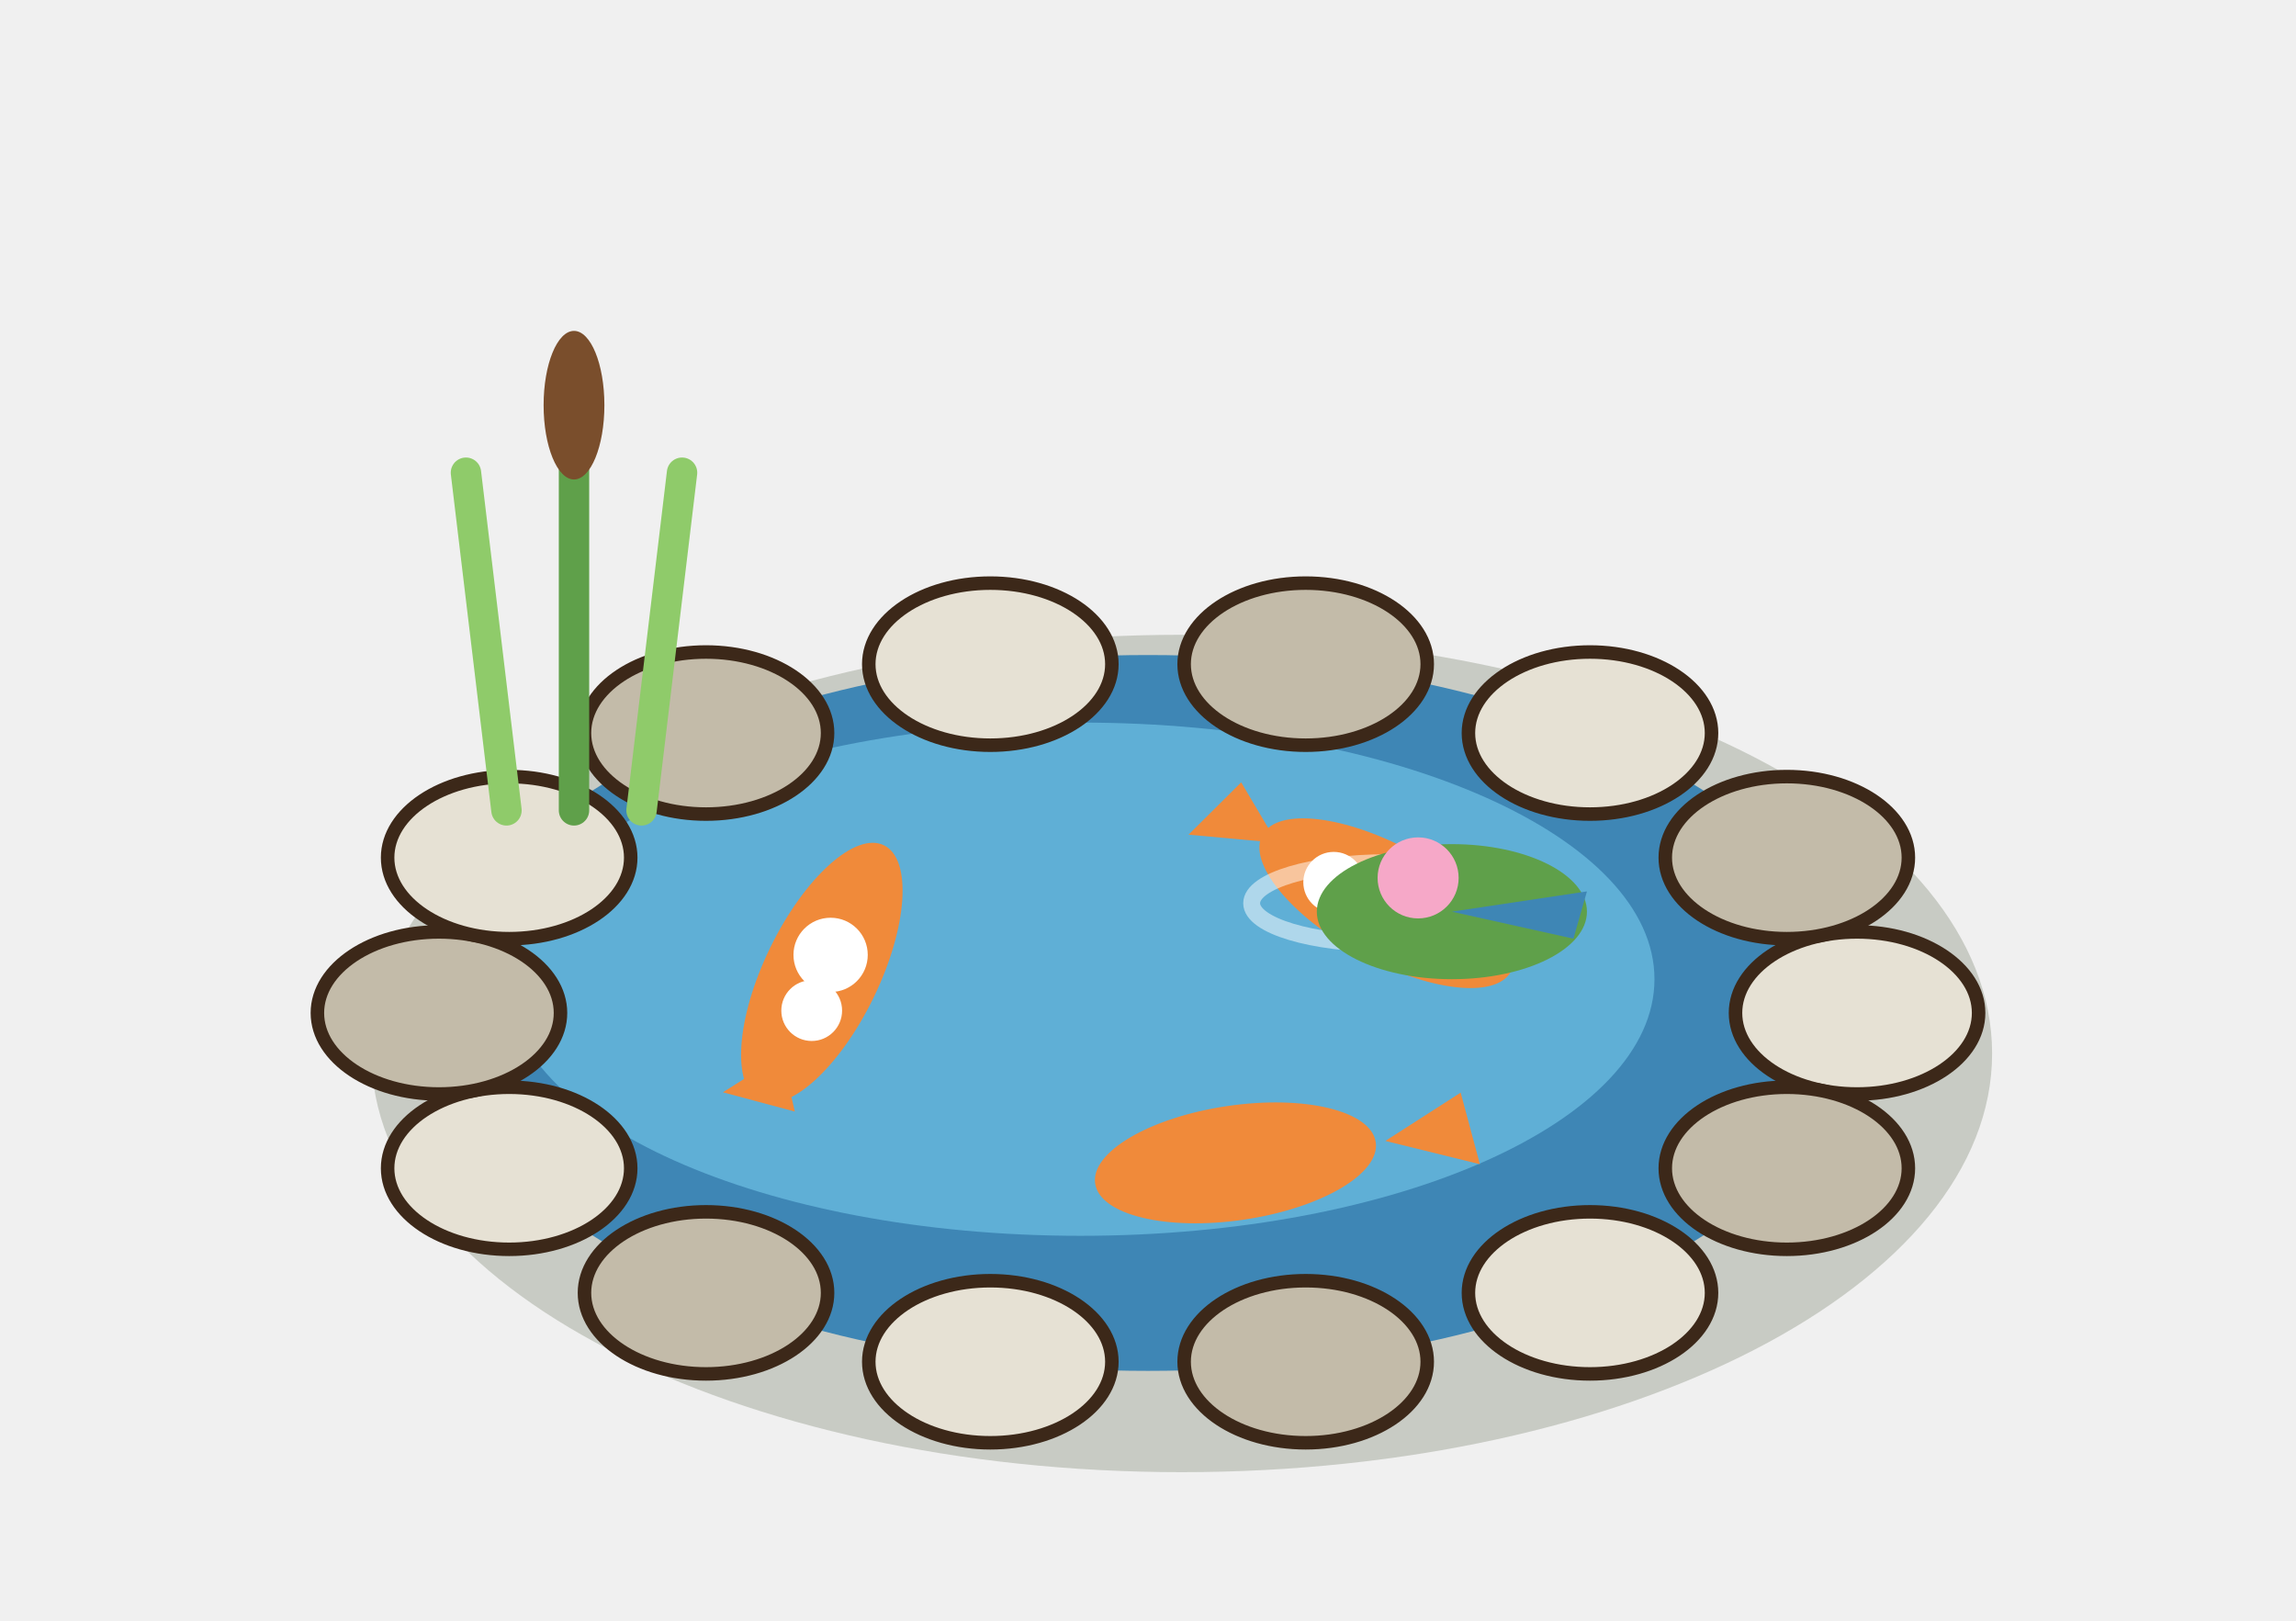
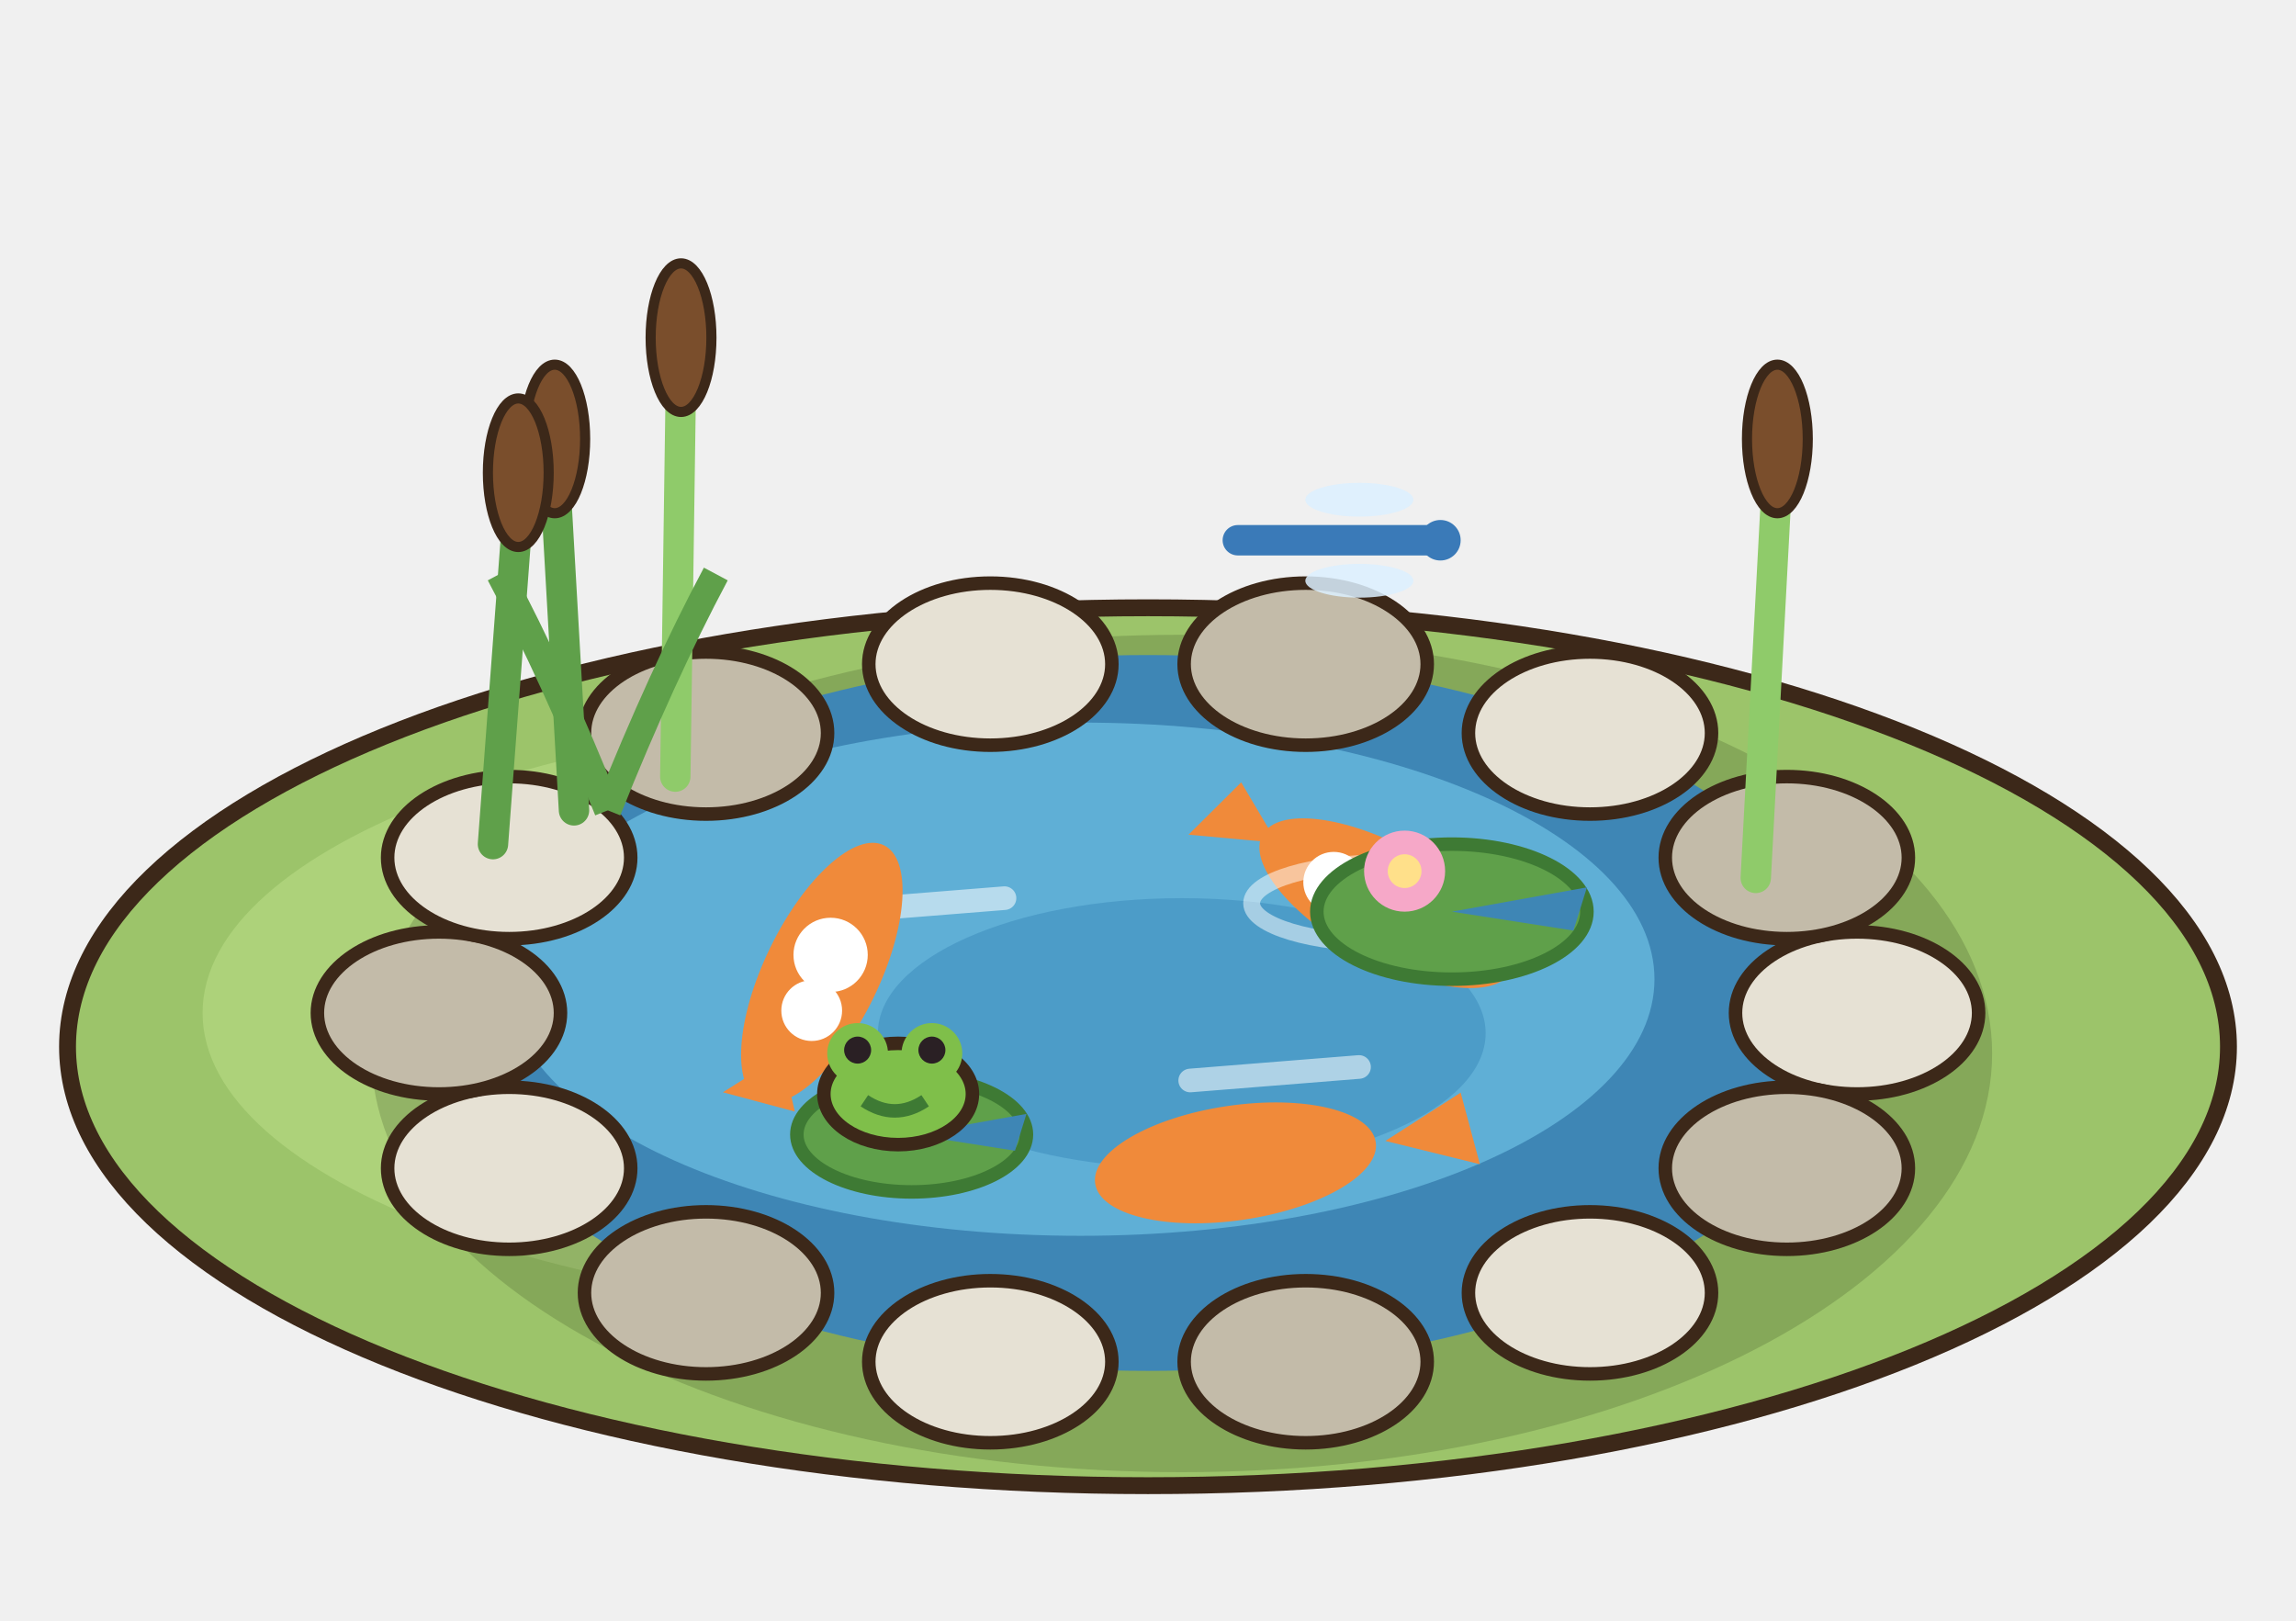
<svg xmlns="http://www.w3.org/2000/svg" width="85" height="60" viewBox="-42.5 -37.5 85 60">
  <g transform="scale(1.25)">
+     <ellipse cx="0" cy="1" rx="32" ry="13" fill="#9CC46A" stroke="#3C2819" stroke-width="0.5" />
+     <ellipse cx="-4" cy="0" rx="24" ry="9" fill="#ADD27A" />
    <ellipse cx="1" cy="1.2" rx="24" ry="12.4" fill="rgba(40,55,20,.2)" />
    <ellipse cx="0" cy="0" rx="21" ry="10.6" fill="#3E86B5" />
    <ellipse cx="-2" cy="-1" rx="17" ry="7.6" fill="#5FAFD6" />
+     <ellipse cx="1" cy="0.6" rx="9" ry="4" fill="#4C9CC8" />
+     <line x1="-9.25" y1="-3" x2="-4.25" y2="-3.4" stroke="rgba(255,255,255,.55)" stroke-width="0.7" stroke-linecap="round" />
+     <line x1="1.25" y1="2" x2="6.25" y2="1.6" stroke="rgba(255,255,255,.55)" stroke-width="0.7" stroke-linecap="round" />
    <polygon points="3.82,-5.04 2.76,-6.83 1.2,-5.28" fill="#F08A3A" />
    <ellipse cx="7.07" cy="-3.25" rx="4.2" ry="1.7" fill="#F08A3A" transform="rotate(28.81 7.07 -3.25)" />
    <circle cx="7.78" cy="-2.86" r="1.1" fill="#FFFFFF" />
    <circle cx="5.5" cy="-3.87" r="0.9" fill="#FFFFFF" />
    <polygon points="7.03,3.79 9.83,4.48 9.26,2.36" fill="#F08A3A" />
    <ellipse cx="2.59" cy="4.44" rx="4.2" ry="1.7" fill="#F08A3A" transform="rotate(171.62 2.59 4.44)" />
    <polygon points="-10.85,1.25 -12.59,2.35 -10.46,2.92" fill="#F08A3A" />
    <ellipse cx="-9.66" cy="-1.19" rx="4.2" ry="1.7" fill="#F08A3A" transform="rotate(-64.03 -9.66 -1.19)" />
    <circle cx="-9.4" cy="-1.72" r="1.1" fill="#FFFFFF" />
    <circle cx="-9.96" cy="-0.07" r="0.9" fill="#FFFFFF" />
    <ellipse cx="7.07" cy="-3.25" rx="4" ry="1.2" fill="none" stroke="rgba(255,255,255,.5)" stroke-width="0.5" />
-     <ellipse cx="9" cy="-3" rx="4" ry="2" fill="#5FA04A" />
-     <polygon points="9,-3 13,-3.6 12.6,-2.2" fill="#3E86B5" />
-     <circle cx="8" cy="-4" r="1.2" fill="#F6A8C8" />
+     <ellipse cx="9" cy="-3" rx="4" ry="2" fill="#5FA04A" stroke="#3E7A34" stroke-width="0.4" />
+     <polygon points="9,-3 13,-3.72 12.6,-2.44" fill="#3E86B5" />
+     <circle cx="7.6" cy="-4.2" r="1.2" fill="#F6A8C8" />
+     <circle cx="7.6" cy="-4.2" r="0.5" fill="#FFE08A" />
+     <ellipse cx="-7" cy="3.6" rx="3.4" ry="1.7" fill="#5FA04A" stroke="#3E7A34" stroke-width="0.4" />
+     <polygon points="-7,3.6 -3.6,2.99 -3.94,4.08" fill="#3E86B5" />
+     <ellipse cx="-7.4" cy="2.4" rx="2.2" ry="1.5" fill="#7FBF4A" stroke="#3C2819" stroke-width="0.4" />
+     <circle cx="-8.6" cy="1.2" r="0.9" fill="#7FBF4A" />
+     <circle cx="-6.4" cy="1.2" r="0.9" fill="#7FBF4A" />
+     <circle cx="-8.6" cy="1.1" r="0.4" fill="#2A2024" />
+     <circle cx="-6.4" cy="1.1" r="0.4" fill="#2A2024" />
+     <path d="M-8.4,2.6 q0.9,0.6 1.8,0" stroke="#3E7A34" stroke-width="0.4" fill="none" />
    <ellipse cx="21" cy="0" rx="3.6" ry="2.4" fill="#E6E1D4" stroke="#3C2819" stroke-width="0.4" />
    <ellipse cx="18.92" cy="4.6" rx="3.6" ry="2.4" fill="#C3BBA9" stroke="#3C2819" stroke-width="0.4" />
    <ellipse cx="13.09" cy="8.29" rx="3.6" ry="2.4" fill="#E6E1D4" stroke="#3C2819" stroke-width="0.4" />
    <ellipse cx="4.67" cy="10.33" rx="3.6" ry="2.4" fill="#C3BBA9" stroke="#3C2819" stroke-width="0.4" />
    <ellipse cx="-4.67" cy="10.33" rx="3.6" ry="2.4" fill="#E6E1D4" stroke="#3C2819" stroke-width="0.4" />
    <ellipse cx="-13.09" cy="8.29" rx="3.6" ry="2.4" fill="#C3BBA9" stroke="#3C2819" stroke-width="0.4" />
    <ellipse cx="-18.92" cy="4.6" rx="3.6" ry="2.4" fill="#E6E1D4" stroke="#3C2819" stroke-width="0.4" />
    <ellipse cx="-21" cy="0" rx="3.6" ry="2.4" fill="#C3BBA9" stroke="#3C2819" stroke-width="0.4" />
    <ellipse cx="-18.92" cy="-4.6" rx="3.6" ry="2.4" fill="#E6E1D4" stroke="#3C2819" stroke-width="0.4" />
    <ellipse cx="-13.09" cy="-8.29" rx="3.6" ry="2.4" fill="#C3BBA9" stroke="#3C2819" stroke-width="0.4" />
    <ellipse cx="-4.67" cy="-10.33" rx="3.6" ry="2.4" fill="#E6E1D4" stroke="#3C2819" stroke-width="0.4" />
    <ellipse cx="4.67" cy="-10.33" rx="3.6" ry="2.4" fill="#C3BBA9" stroke="#3C2819" stroke-width="0.4" />
    <ellipse cx="13.09" cy="-8.29" rx="3.6" ry="2.4" fill="#E6E1D4" stroke="#3C2819" stroke-width="0.4" />
    <ellipse cx="18.92" cy="-4.6" rx="3.6" ry="2.4" fill="#C3BBA9" stroke="#3C2819" stroke-width="0.4" />
-     <line x1="-19" y1="-6" x2="-20.2" y2="-16" stroke="#8FCB6A" stroke-width="0.9" stroke-linecap="round" />
-     <line x1="-17" y1="-6" x2="-17" y2="-19" stroke="#5FA04A" stroke-width="0.9" stroke-linecap="round" />
-     <line x1="-15" y1="-6" x2="-13.8" y2="-16" stroke="#8FCB6A" stroke-width="0.9" stroke-linecap="round" />
-     <ellipse cx="-17" cy="-18" rx="0.9" ry="2.2" fill="#7A4E2C" />
+     <line x1="-17" y1="-6" x2="-17.57" y2="-16" stroke="#5FA04A" stroke-width="0.9" stroke-linecap="round" />
+     <ellipse cx="-17.57" cy="-17" rx="0.9" ry="2.2" fill="#7A4E2C" stroke="#3C2819" stroke-width="0.3" />
+     <line x1="-14" y1="-7" x2="-13.83" y2="-19" stroke="#8FCB6A" stroke-width="0.9" stroke-linecap="round" />
+     <ellipse cx="-13.83" cy="-20" rx="0.9" ry="2.2" fill="#7A4E2C" stroke="#3C2819" stroke-width="0.3" />
+     <line x1="-19.4" y1="-5" x2="-18.65" y2="-15" stroke="#5FA04A" stroke-width="0.9" stroke-linecap="round" />
+     <ellipse cx="-18.65" cy="-16" rx="0.9" ry="2.2" fill="#7A4E2C" stroke="#3C2819" stroke-width="0.3" />
+     <line x1="18" y1="-4" x2="18.64" y2="-16" stroke="#8FCB6A" stroke-width="0.9" stroke-linecap="round" />
+     <ellipse cx="18.64" cy="-17" rx="0.9" ry="2.2" fill="#7A4E2C" stroke="#3C2819" stroke-width="0.3" />
+     <path d="M-16,-6 q-1.6,-4 -3.2,-7" stroke="#5FA04A" stroke-width="0.8" fill="none" />
+     <path d="M-16,-6 q1.6,-4 3.2,-7" stroke="#5FA04A" stroke-width="0.8" fill="none" />
+     <line x1="2.66" y1="-14" x2="8.66" y2="-14" stroke="#3A7AB8" stroke-width="0.9" stroke-linecap="round" />
+     <ellipse cx="6.26" cy="-15.2" rx="1.6" ry="0.5" fill="rgba(220,240,255,.85)" />
+     <ellipse cx="6.26" cy="-12.8" rx="1.6" ry="0.5" fill="rgba(220,240,255,.85)" />
+     <circle cx="8.66" cy="-14" r="0.6" fill="#3A7AB8" />
  </g>
</svg>
